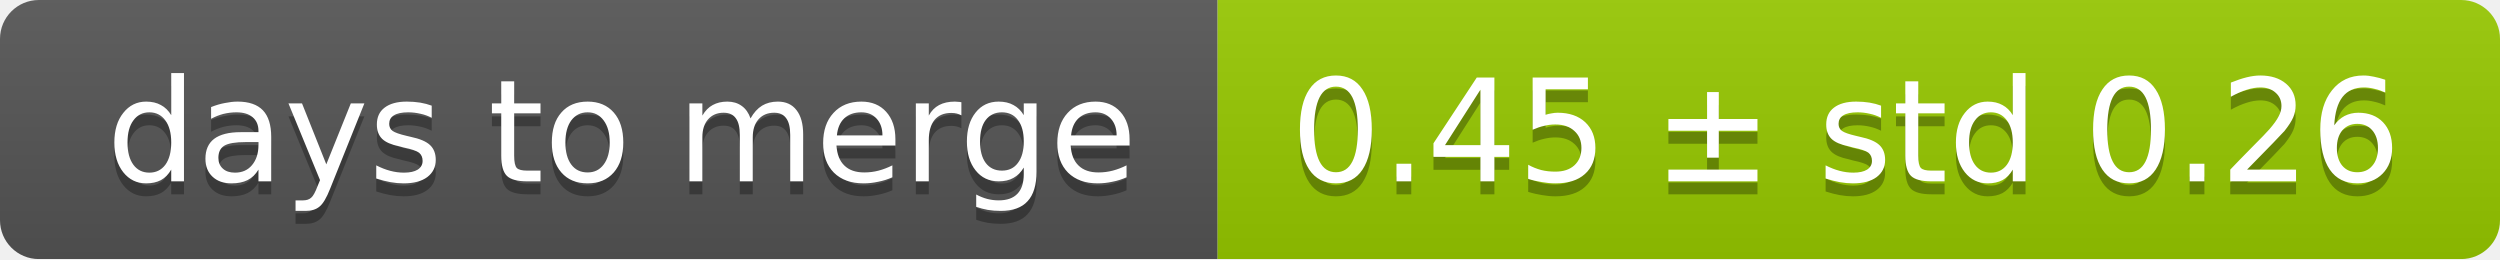
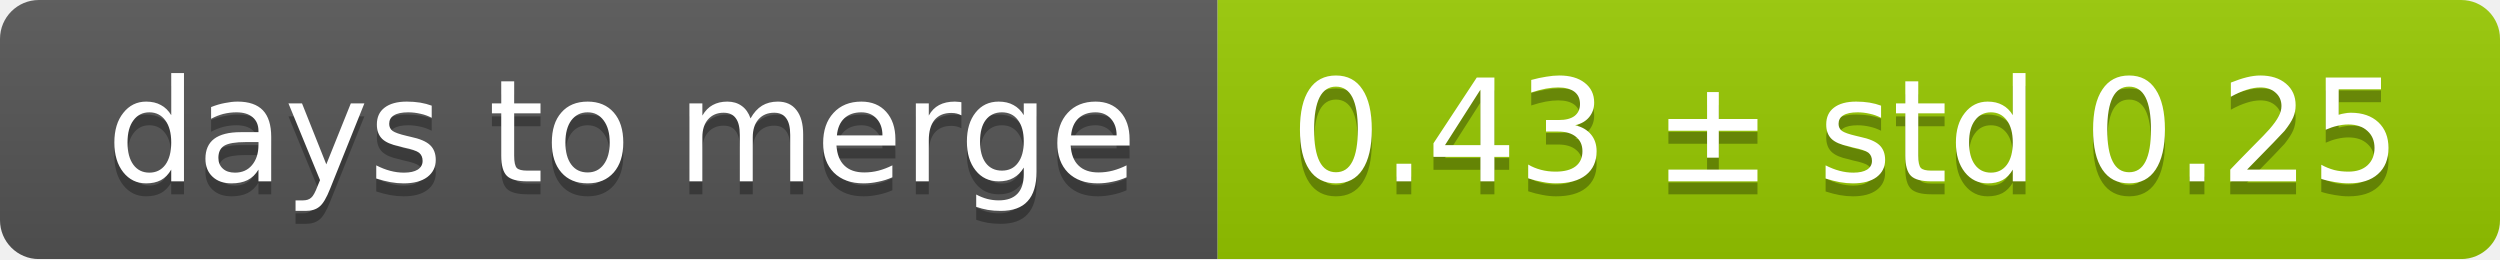
<svg xmlns="http://www.w3.org/2000/svg" width="193" height="20">
  <linearGradient id="smooth" x2="0" y2="100%">
    <stop offset="0" stop-color="#bbb" stop-opacity=".1" />
    <stop offset="1" stop-opacity=".1" />
  </linearGradient>
  <mask id="round">
    <rect width="193" height="20" rx="3" fill="#fff" />
  </mask>
  <g mask="url(#round)">
    <rect width="94" height="20" fill="#555" />
    <rect x="94" width="99" height="20" fill="#97ca00" />
    <rect width="193" height="20" fill="url(#smooth)" />
  </g>
  <g fill="#fff" text-anchor="middle" font-family="DejaVu Sans,Verdana,Geneva,sans-serif" font-size="11">
    <text x="48" y="15" fill="#010101" fill-opacity=".3">days to merge</text>
    <text x="48" y="14">days to merge</text>
-     <text x="142.5" y="15" fill="#010101" fill-opacity=".3">0.45 ± std 0.26</text>
-     <text x="142.5" y="14">0.45 ± std 0.26</text>
+     <text x="142.5" y="15" fill="#010101" fill-opacity=".3">0.43 ± std 0.25</text>
+     <text x="142.5" y="14">0.43 ± std 0.25</text>
  </g>
</svg>
